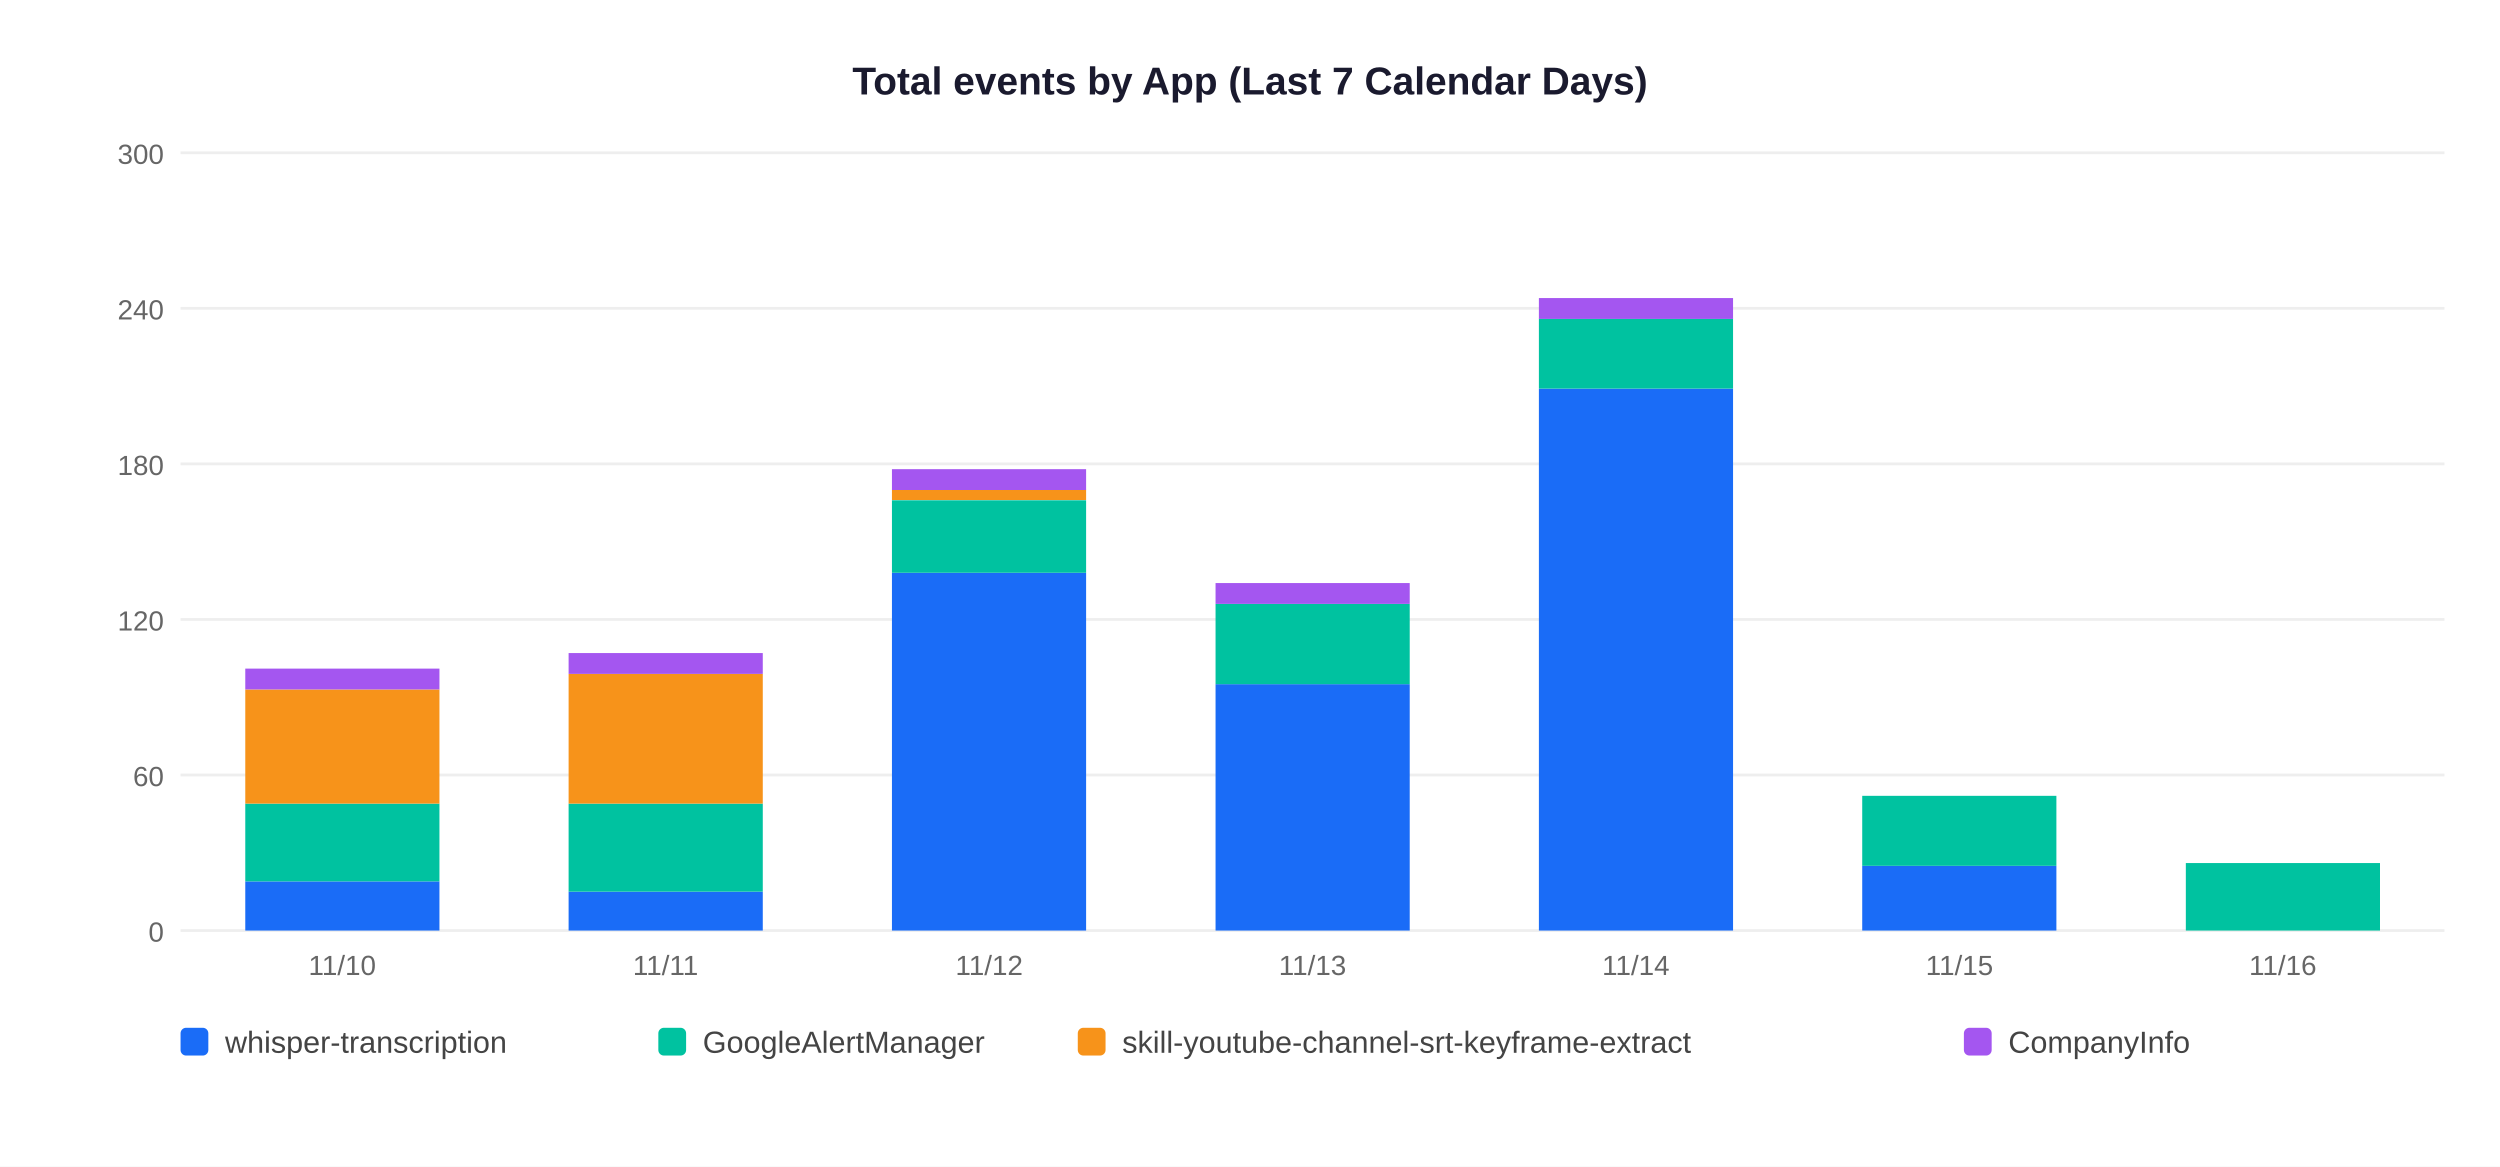
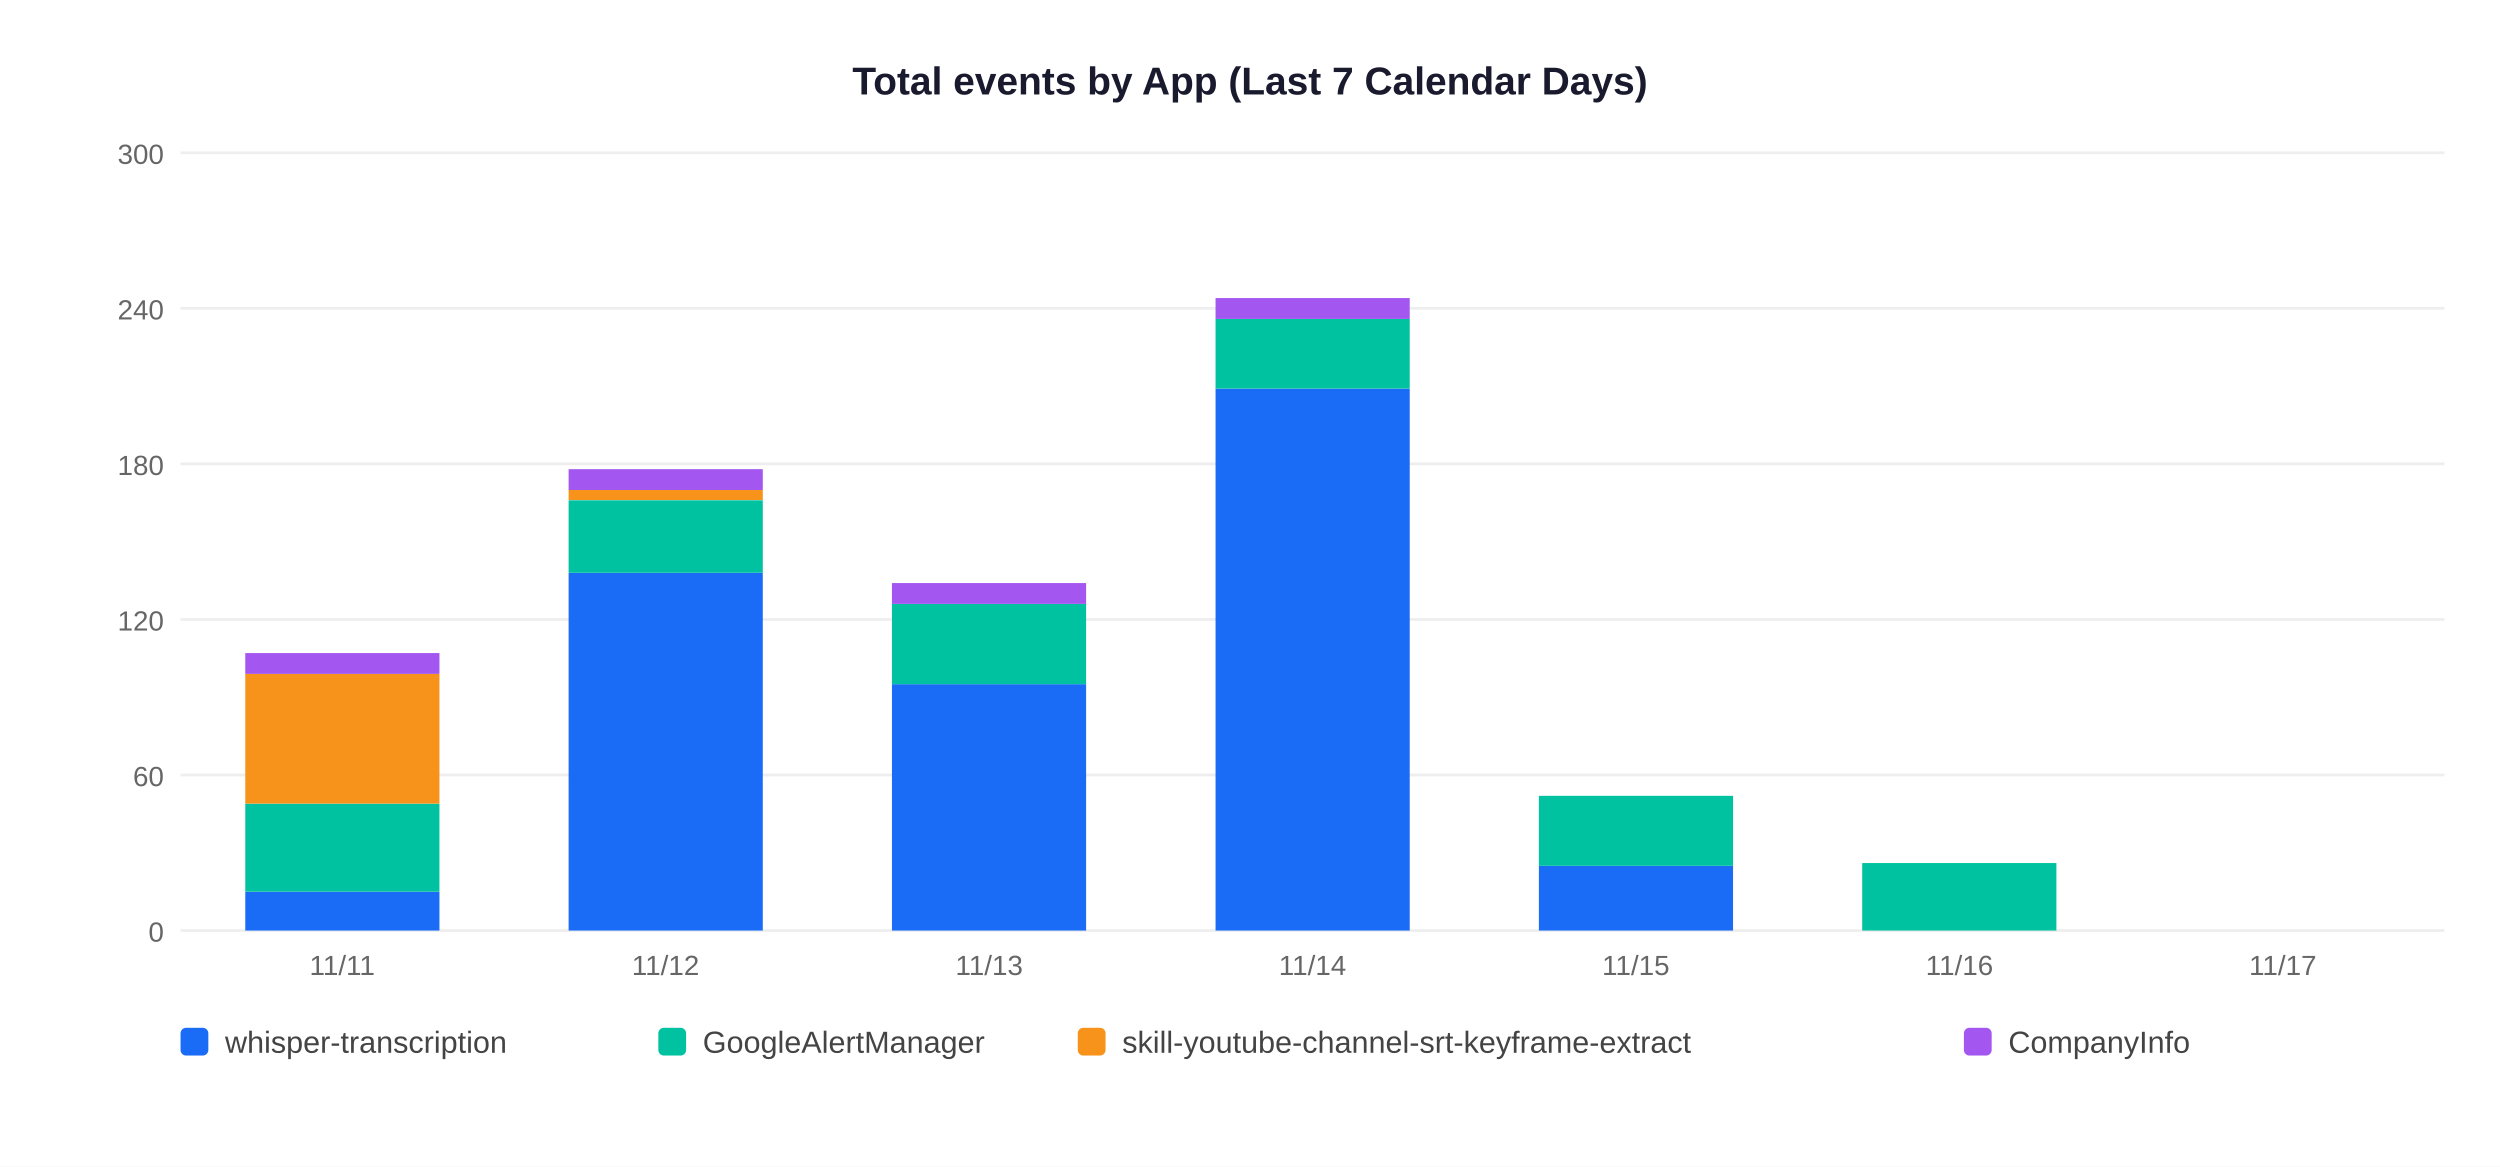
<svg xmlns="http://www.w3.org/2000/svg" width="900" height="420">
  <rect width="900" height="420" fill="white" />
  <text x="450" y="34" text-anchor="middle" font-size="14" font-weight="bold" font-family="Arial,sans-serif" fill="#1a1a2e">Total events by App (Last 7 Calendar Days)</text>
  <line x1="65" y1="335" x2="880" y2="335" stroke="#EEEEEE" stroke-width="1" />
  <text x="59" y="339" text-anchor="end" font-size="10" font-family="Arial,sans-serif" fill="#666">0</text>
  <line x1="65" y1="279" x2="880" y2="279" stroke="#EEEEEE" stroke-width="1" />
  <text x="59" y="283" text-anchor="end" font-size="10" font-family="Arial,sans-serif" fill="#666">60</text>
  <line x1="65" y1="223" x2="880" y2="223" stroke="#EEEEEE" stroke-width="1" />
  <text x="59" y="227" text-anchor="end" font-size="10" font-family="Arial,sans-serif" fill="#666">120</text>
  <line x1="65" y1="167" x2="880" y2="167" stroke="#EEEEEE" stroke-width="1" />
  <text x="59" y="171" text-anchor="end" font-size="10" font-family="Arial,sans-serif" fill="#666">180</text>
  <line x1="65" y1="111" x2="880" y2="111" stroke="#EEEEEE" stroke-width="1" />
  <text x="59" y="115" text-anchor="end" font-size="10" font-family="Arial,sans-serif" fill="#666">240</text>
  <line x1="65" y1="55" x2="880" y2="55" stroke="#EEEEEE" stroke-width="1" />
  <text x="59" y="59" text-anchor="end" font-size="10" font-family="Arial,sans-serif" fill="#666">300</text>
-   <rect x="88.3" y="317.3" width="69.9" height="17.7" fill="#1A6CF7" />
-   <rect x="88.3" y="289.3" width="69.9" height="28.0" fill="#00C2A0" />
-   <rect x="88.3" y="248.2" width="69.9" height="41.1" fill="#F7931A" />
-   <rect x="88.3" y="240.7" width="69.9" height="7.5" fill="#A456F0" />
-   <text x="123.2" y="351" text-anchor="middle" font-size="10" font-family="Arial,sans-serif" fill="#666">11/10</text>
-   <rect x="204.7" y="321.0" width="69.9" height="14.0" fill="#1A6CF7" />
-   <rect x="204.7" y="289.3" width="69.9" height="31.7" fill="#00C2A0" />
-   <rect x="204.7" y="242.6" width="69.9" height="46.7" fill="#F7931A" />
-   <rect x="204.7" y="235.1" width="69.9" height="7.5" fill="#A456F0" />
-   <text x="239.6" y="351" text-anchor="middle" font-size="10" font-family="Arial,sans-serif" fill="#666">11/11</text>
-   <rect x="321.1" y="206.2" width="69.9" height="128.8" fill="#1A6CF7" />
-   <rect x="321.1" y="180.1" width="69.9" height="26.1" fill="#00C2A0" />
-   <rect x="321.1" y="176.3" width="69.9" height="3.7" fill="#F7931A" />
-   <rect x="321.1" y="168.9" width="69.9" height="7.5" fill="#A456F0" />
-   <text x="356.1" y="351" text-anchor="middle" font-size="10" font-family="Arial,sans-serif" fill="#666">11/12</text>
-   <rect x="437.6" y="246.3" width="69.9" height="88.7" fill="#1A6CF7" />
-   <rect x="437.6" y="217.4" width="69.9" height="28.9" fill="#00C2A0" />
-   <rect x="437.6" y="209.9" width="69.9" height="7.5" fill="#A456F0" />
-   <text x="472.5" y="351" text-anchor="middle" font-size="10" font-family="Arial,sans-serif" fill="#666">11/13</text>
-   <rect x="554.0" y="139.9" width="69.9" height="195.1" fill="#1A6CF7" />
-   <rect x="554.0" y="114.7" width="69.9" height="25.2" fill="#00C2A0" />
-   <rect x="554.0" y="107.3" width="69.9" height="7.5" fill="#A456F0" />
-   <text x="588.9" y="351" text-anchor="middle" font-size="10" font-family="Arial,sans-serif" fill="#666">11/14</text>
-   <rect x="670.4" y="311.7" width="69.9" height="23.3" fill="#1A6CF7" />
-   <rect x="670.4" y="286.5" width="69.9" height="25.2" fill="#00C2A0" />
-   <text x="705.4" y="351" text-anchor="middle" font-size="10" font-family="Arial,sans-serif" fill="#666">11/15</text>
-   <rect x="786.9" y="310.7" width="69.9" height="24.3" fill="#00C2A0" />
-   <text x="821.8" y="351" text-anchor="middle" font-size="10" font-family="Arial,sans-serif" fill="#666">11/16</text>
+   <rect x="88.3" y="321.0" width="69.9" height="14.0" fill="#1A6CF7" />
+   <rect x="88.3" y="289.3" width="69.9" height="31.7" fill="#00C2A0" />
+   <rect x="88.3" y="242.6" width="69.9" height="46.7" fill="#F7931A" />
+   <rect x="88.3" y="235.1" width="69.9" height="7.5" fill="#A456F0" />
+   <text x="123.2" y="351" text-anchor="middle" font-size="10" font-family="Arial,sans-serif" fill="#666">11/11</text>
+   <rect x="204.7" y="206.2" width="69.9" height="128.8" fill="#1A6CF7" />
+   <rect x="204.7" y="180.1" width="69.9" height="26.1" fill="#00C2A0" />
+   <rect x="204.7" y="176.3" width="69.9" height="3.7" fill="#F7931A" />
+   <rect x="204.7" y="168.9" width="69.9" height="7.5" fill="#A456F0" />
+   <text x="239.6" y="351" text-anchor="middle" font-size="10" font-family="Arial,sans-serif" fill="#666">11/12</text>
+   <rect x="321.1" y="246.3" width="69.9" height="88.7" fill="#1A6CF7" />
+   <rect x="321.1" y="217.4" width="69.9" height="28.9" fill="#00C2A0" />
+   <rect x="321.1" y="209.9" width="69.9" height="7.5" fill="#A456F0" />
+   <text x="356.1" y="351" text-anchor="middle" font-size="10" font-family="Arial,sans-serif" fill="#666">11/13</text>
+   <rect x="437.6" y="139.9" width="69.9" height="195.1" fill="#1A6CF7" />
+   <rect x="437.6" y="114.7" width="69.9" height="25.2" fill="#00C2A0" />
+   <rect x="437.6" y="107.3" width="69.9" height="7.5" fill="#A456F0" />
+   <text x="472.5" y="351" text-anchor="middle" font-size="10" font-family="Arial,sans-serif" fill="#666">11/14</text>
+   <rect x="554.0" y="311.7" width="69.9" height="23.3" fill="#1A6CF7" />
+   <rect x="554.0" y="286.5" width="69.9" height="25.2" fill="#00C2A0" />
+   <text x="588.9" y="351" text-anchor="middle" font-size="10" font-family="Arial,sans-serif" fill="#666">11/15</text>
+   <rect x="670.4" y="310.7" width="69.9" height="24.3" fill="#00C2A0" />
+   <text x="705.4" y="351" text-anchor="middle" font-size="10" font-family="Arial,sans-serif" fill="#666">11/16</text>
+   <text x="821.8" y="351" text-anchor="middle" font-size="10" font-family="Arial,sans-serif" fill="#666">11/17</text>
  <rect x="65" y="370" width="10" height="10" rx="2" fill="#1A6CF7" />
  <text x="81" y="379" font-size="11" font-family="Arial,sans-serif" fill="#444">whisper-transcription</text>
  <rect x="237" y="370" width="10" height="10" rx="2" fill="#00C2A0" />
  <text x="253" y="379" font-size="11" font-family="Arial,sans-serif" fill="#444">GoogleAlertManager</text>
  <rect x="388" y="370" width="10" height="10" rx="2" fill="#F7931A" />
  <text x="404" y="379" font-size="11" font-family="Arial,sans-serif" fill="#444">skill-youtube-channel-srt-keyframe-extract</text>
  <rect x="707" y="370" width="10" height="10" rx="2" fill="#A456F0" />
  <text x="723" y="379" font-size="11" font-family="Arial,sans-serif" fill="#444">CompanyInfo</text>
</svg>
